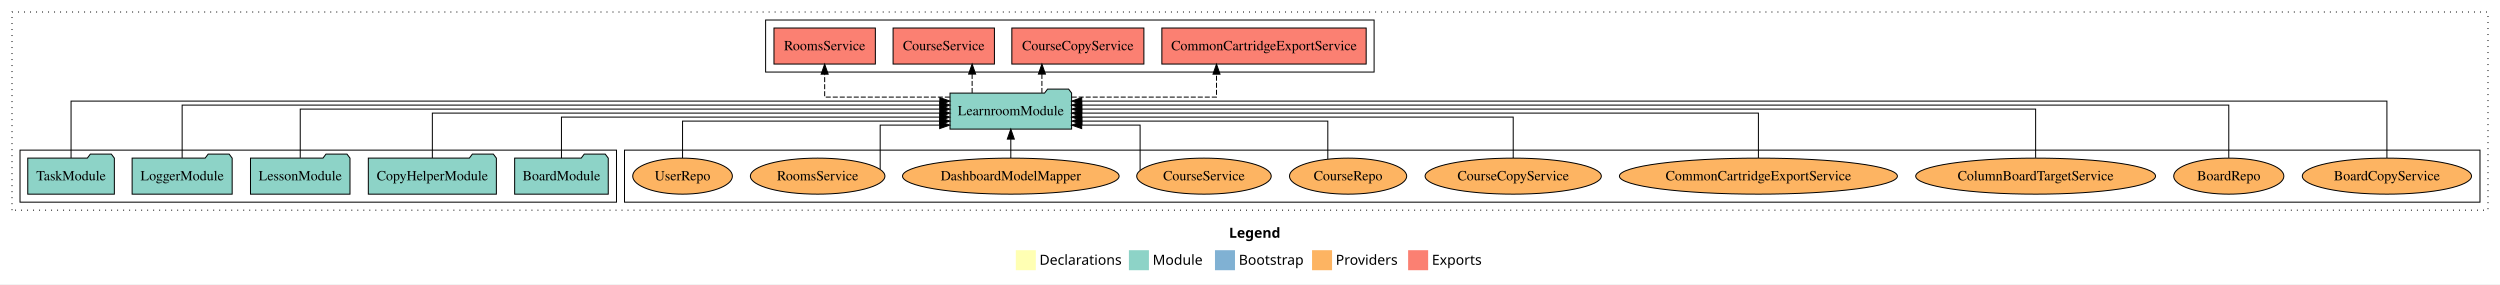
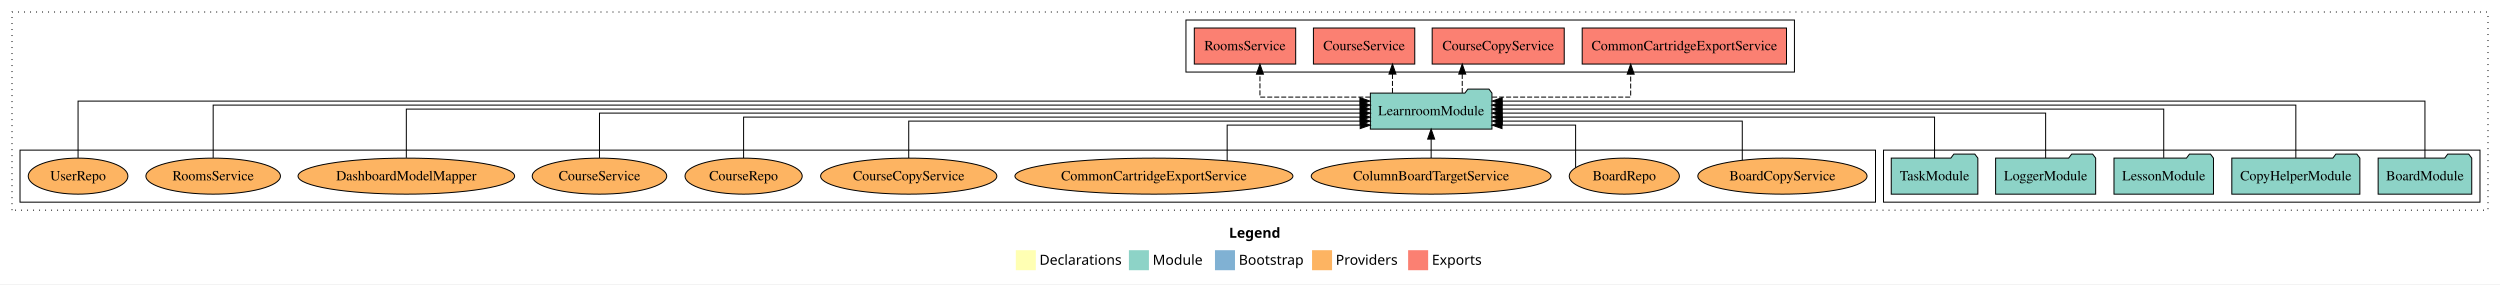
<svg xmlns="http://www.w3.org/2000/svg" width="2498pt" height="284pt" viewBox="0.00 0.00 2498.00 284.00">
  <g id="graph0" class="graph" transform="scale(1 1) rotate(0) translate(4 280)">
    <polygon fill="white" stroke="transparent" points="-4,4 -4,-280 2494,-280 2494,4 -4,4" />
    <text text-anchor="start" x="1224.01" y="-42.4" font-family="Times-12" font-weight="bold" font-size="14.00">Legend</text>
    <polygon fill="#ffffb3" stroke="transparent" points="1011,-10 1011,-30 1031,-30 1031,-10 1011,-10" />
    <text text-anchor="start" x="1034.63" y="-15.4" font-family="Times-12" font-size="14.00">  Declarations</text>
    <polygon fill="#8dd3c7" stroke="transparent" points="1124,-10 1124,-30 1144,-30 1144,-10 1124,-10" />
    <text text-anchor="start" x="1147.73" y="-15.4" font-family="Times-12" font-size="14.00">  Module</text>
    <polygon fill="#80b1d3" stroke="transparent" points="1210,-10 1210,-30 1230,-30 1230,-10 1210,-10" />
    <text text-anchor="start" x="1233.78" y="-15.4" font-family="Times-12" font-size="14.00">  Bootstrap</text>
    <polygon fill="#fdb462" stroke="transparent" points="1307,-10 1307,-30 1327,-30 1327,-10 1307,-10" />
    <text text-anchor="start" x="1330.67" y="-15.4" font-family="Times-12" font-size="14.00">  Providers</text>
    <polygon fill="#fb8072" stroke="transparent" points="1403,-10 1403,-30 1423,-30 1423,-10 1403,-10" />
    <text text-anchor="start" x="1426.73" y="-15.4" font-family="Times-12" font-size="14.00">  Exports</text>
    <g id="clust1" class="cluster">
      <polygon fill="none" stroke="black" stroke-dasharray="1,5" points="8,-70 8,-268 2482,-268 2482,-70 8,-70" />
    </g>
-     <g id="clust6" class="cluster">
-       <polygon fill="none" stroke="black" points="620,-78 620,-130 2474,-130 2474,-78 620,-78" />
-     </g>
    <g id="clust3" class="cluster">
-       <polygon fill="none" stroke="black" points="16,-78 16,-130 612,-130 612,-78 16,-78" />
+       <polygon fill="none" stroke="black" points="1878,-78 1878,-130 2474,-130 2474,-78 1878,-78" />
    </g>
    <g id="clust4" class="cluster">
-       <polygon fill="none" stroke="black" points="761,-208 761,-260 1369,-260 1369,-208 761,-208" />
+       <polygon fill="none" stroke="black" points="1181,-208 1181,-260 1789,-260 1789,-208 1181,-208" />
+     </g>
+     <g id="clust6" class="cluster">
+       <polygon fill="none" stroke="black" points="16,-78 16,-130 1870,-130 1870,-78 16,-78" />
    </g>
    <g id="node1" class="node">
-       <polygon fill="#8dd3c7" stroke="black" points="603.76,-122 600.76,-126 579.76,-126 576.76,-122 510.24,-122 510.24,-86 603.76,-86 603.76,-122" />
-       <text text-anchor="middle" x="557" y="-99.8" font-family="Times,serif" font-size="14.00">BoardModule</text>
+       <polygon fill="#8dd3c7" stroke="black" points="2465.76,-122 2462.76,-126 2441.76,-126 2438.76,-122 2372.24,-122 2372.24,-86 2465.76,-86 2465.76,-122" />
+       <text text-anchor="middle" x="2419" y="-99.8" font-family="Times,serif" font-size="14.00">BoardModule</text>
    </g>
    <g id="node6" class="node">
-       <polygon fill="#8dd3c7" stroke="black" points="1066.74,-187 1063.74,-191 1042.74,-191 1039.74,-187 945.26,-187 945.26,-151 1066.74,-151 1066.74,-187" />
-       <text text-anchor="middle" x="1006" y="-164.8" font-family="Times,serif" font-size="14.00">LearnroomModule</text>
+       <polygon fill="#8dd3c7" stroke="black" points="1486.74,-187 1483.74,-191 1462.74,-191 1459.74,-187 1365.26,-187 1365.26,-151 1486.74,-151 1486.74,-187" />
+       <text text-anchor="middle" x="1426" y="-164.8" font-family="Times,serif" font-size="14.00">LearnroomModule</text>
    </g>
    <g id="edge1" class="edge">
-       <path fill="none" stroke="black" d="M557,-122.02C557,-139.37 557,-163 557,-163 557,-163 934.98,-163 934.98,-163" />
-       <polygon fill="black" stroke="black" points="934.98,-166.5 944.98,-163 934.98,-159.5 934.98,-166.5" />
+       <path fill="none" stroke="black" d="M2419,-122.16C2419,-144.35 2419,-179 2419,-179 2419,-179 1496.99,-179 1496.99,-179" />
+       <polygon fill="black" stroke="black" points="1496.99,-175.5 1486.99,-179 1496.99,-182.5 1496.99,-175.5" />
    </g>
    <g id="node2" class="node">
-       <polygon fill="#8dd3c7" stroke="black" points="491.97,-122 488.97,-126 467.97,-126 464.97,-122 364.03,-122 364.03,-86 491.97,-86 491.97,-122" />
-       <text text-anchor="middle" x="428" y="-99.8" font-family="Times,serif" font-size="14.00">CopyHelperModule</text>
+       <polygon fill="#8dd3c7" stroke="black" points="2353.97,-122 2350.97,-126 2329.97,-126 2326.97,-122 2226.03,-122 2226.03,-86 2353.97,-86 2353.97,-122" />
+       <text text-anchor="middle" x="2290" y="-99.8" font-family="Times,serif" font-size="14.00">CopyHelperModule</text>
    </g>
    <g id="edge2" class="edge">
-       <path fill="none" stroke="black" d="M428,-122.22C428,-140.83 428,-167 428,-167 428,-167 935.24,-167 935.24,-167" />
-       <polygon fill="black" stroke="black" points="935.24,-170.5 945.24,-167 935.24,-163.5 935.24,-170.5" />
+       <path fill="none" stroke="black" d="M2290,-122.28C2290,-143.32 2290,-175 2290,-175 2290,-175 1496.75,-175 1496.75,-175" />
+       <polygon fill="black" stroke="black" points="1496.75,-171.5 1486.75,-175 1496.75,-178.5 1496.75,-171.5" />
    </g>
    <g id="node3" class="node">
-       <polygon fill="#8dd3c7" stroke="black" points="345.71,-122 342.71,-126 321.71,-126 318.71,-122 246.29,-122 246.29,-86 345.71,-86 345.71,-122" />
-       <text text-anchor="middle" x="296" y="-99.8" font-family="Times,serif" font-size="14.00">LessonModule</text>
+       <polygon fill="#8dd3c7" stroke="black" points="2207.71,-122 2204.71,-126 2183.71,-126 2180.71,-122 2108.29,-122 2108.29,-86 2207.71,-86 2207.71,-122" />
+       <text text-anchor="middle" x="2158" y="-99.8" font-family="Times,serif" font-size="14.00">LessonModule</text>
    </g>
    <g id="edge3" class="edge">
-       <path fill="none" stroke="black" d="M296,-122.31C296,-142.15 296,-171 296,-171 296,-171 935.16,-171 935.16,-171" />
-       <polygon fill="black" stroke="black" points="935.16,-174.5 945.16,-171 935.16,-167.5 935.16,-174.5" />
+       <path fill="none" stroke="black" d="M2158,-122.31C2158,-142.15 2158,-171 2158,-171 2158,-171 1496.84,-171 1496.84,-171" />
+       <polygon fill="black" stroke="black" points="1496.84,-167.5 1486.84,-171 1496.84,-174.5 1496.84,-167.5" />
    </g>
    <g id="node4" class="node">
-       <polygon fill="#8dd3c7" stroke="black" points="227.98,-122 224.98,-126 203.98,-126 200.98,-122 128.02,-122 128.02,-86 227.98,-86 227.98,-122" />
-       <text text-anchor="middle" x="178" y="-99.8" font-family="Times,serif" font-size="14.00">LoggerModule</text>
+       <polygon fill="#8dd3c7" stroke="black" points="2089.98,-122 2086.98,-126 2065.98,-126 2062.98,-122 1990.02,-122 1990.02,-86 2089.98,-86 2089.98,-122" />
+       <text text-anchor="middle" x="2040" y="-99.8" font-family="Times,serif" font-size="14.00">LoggerModule</text>
    </g>
    <g id="edge4" class="edge">
-       <path fill="none" stroke="black" d="M178,-122.28C178,-143.32 178,-175 178,-175 178,-175 935.12,-175 935.12,-175" />
-       <polygon fill="black" stroke="black" points="935.12,-178.5 945.12,-175 935.12,-171.5 935.12,-178.5" />
+       <path fill="none" stroke="black" d="M2040,-122.22C2040,-140.83 2040,-167 2040,-167 2040,-167 1496.83,-167 1496.83,-167" />
+       <polygon fill="black" stroke="black" points="1496.83,-163.5 1486.83,-167 1496.83,-170.5 1496.83,-163.5" />
    </g>
    <g id="node5" class="node">
-       <polygon fill="#8dd3c7" stroke="black" points="110.26,-122 107.26,-126 86.26,-126 83.26,-122 23.74,-122 23.74,-86 110.26,-86 110.26,-122" />
-       <text text-anchor="middle" x="67" y="-99.8" font-family="Times,serif" font-size="14.00">TaskModule</text>
+       <polygon fill="#8dd3c7" stroke="black" points="1972.26,-122 1969.26,-126 1948.26,-126 1945.26,-122 1885.74,-122 1885.74,-86 1972.26,-86 1972.26,-122" />
+       <text text-anchor="middle" x="1929" y="-99.8" font-family="Times,serif" font-size="14.00">TaskModule</text>
    </g>
    <g id="edge5" class="edge">
-       <path fill="none" stroke="black" d="M67,-122.16C67,-144.35 67,-179 67,-179 67,-179 935.11,-179 935.11,-179" />
-       <polygon fill="black" stroke="black" points="935.11,-182.5 945.11,-179 935.11,-175.5 935.11,-182.5" />
+       <path fill="none" stroke="black" d="M1929,-122.02C1929,-139.37 1929,-163 1929,-163 1929,-163 1496.92,-163 1496.92,-163" />
+       <polygon fill="black" stroke="black" points="1496.92,-159.5 1486.92,-163 1496.92,-166.5 1496.92,-159.5" />
    </g>
    <g id="node7" class="node">
-       <polygon fill="#fb8072" stroke="black" points="1361.07,-252 1156.93,-252 1156.93,-216 1361.07,-216 1361.07,-252" />
-       <text text-anchor="middle" x="1259" y="-229.8" font-family="Times,serif" font-size="14.00">CommonCartridgeExportService </text>
+       <polygon fill="#fb8072" stroke="black" points="1781.07,-252 1576.93,-252 1576.93,-216 1781.07,-216 1781.07,-252" />
+       <text text-anchor="middle" x="1679" y="-229.8" font-family="Times,serif" font-size="14.00">CommonCartridgeExportService </text>
    </g>
    <g id="edge6" class="edge">
-       <path fill="none" stroke="black" stroke-dasharray="5,2" d="M1066.83,-183C1127.44,-183 1211.53,-183 1211.53,-183 1211.53,-183 1211.53,-205.88 1211.53,-205.88" />
-       <polygon fill="black" stroke="black" points="1208.03,-205.88 1211.53,-215.88 1215.03,-205.88 1208.03,-205.88" />
+       <path fill="none" stroke="black" stroke-dasharray="5,2" d="M1486.9,-183C1545.53,-183 1625.37,-183 1625.37,-183 1625.37,-183 1625.37,-205.88 1625.37,-205.88" />
+       <polygon fill="black" stroke="black" points="1621.87,-205.88 1625.37,-215.88 1628.87,-205.88 1621.87,-205.88" />
    </g>
    <g id="node8" class="node">
-       <polygon fill="#fb8072" stroke="black" points="1138.97,-252 1007.03,-252 1007.03,-216 1138.97,-216 1138.97,-252" />
-       <text text-anchor="middle" x="1073" y="-229.8" font-family="Times,serif" font-size="14.00">CourseCopyService </text>
+       <polygon fill="#fb8072" stroke="black" points="1558.97,-252 1427.03,-252 1427.03,-216 1558.97,-216 1558.97,-252" />
+       <text text-anchor="middle" x="1493" y="-229.8" font-family="Times,serif" font-size="14.00">CourseCopyService </text>
    </g>
    <g id="edge7" class="edge">
-       <path fill="none" stroke="black" stroke-dasharray="5,2" d="M1037.07,-187.11C1037.07,-187.11 1037.07,-205.99 1037.07,-205.99" />
-       <polygon fill="black" stroke="black" points="1033.57,-205.99 1037.07,-215.99 1040.57,-205.99 1033.57,-205.99" />
+       <path fill="none" stroke="black" stroke-dasharray="5,2" d="M1457.07,-187.11C1457.07,-187.11 1457.07,-205.99 1457.07,-205.99" />
+       <polygon fill="black" stroke="black" points="1453.57,-205.99 1457.07,-215.99 1460.57,-205.99 1453.57,-205.99" />
    </g>
    <g id="node9" class="node">
-       <polygon fill="#fb8072" stroke="black" points="989.63,-252 888.37,-252 888.37,-216 989.63,-216 989.63,-252" />
-       <text text-anchor="middle" x="939" y="-229.8" font-family="Times,serif" font-size="14.00">CourseService </text>
+       <polygon fill="#fb8072" stroke="black" points="1409.63,-252 1308.37,-252 1308.37,-216 1409.63,-216 1409.63,-252" />
+       <text text-anchor="middle" x="1359" y="-229.8" font-family="Times,serif" font-size="14.00">CourseService </text>
    </g>
    <g id="edge8" class="edge">
-       <path fill="none" stroke="black" stroke-dasharray="5,2" d="M967.35,-187.11C967.35,-187.11 967.35,-205.99 967.35,-205.99" />
-       <polygon fill="black" stroke="black" points="963.85,-205.99 967.35,-215.99 970.85,-205.99 963.85,-205.99" />
+       <path fill="none" stroke="black" stroke-dasharray="5,2" d="M1387.35,-187.11C1387.35,-187.11 1387.35,-205.99 1387.35,-205.99" />
+       <polygon fill="black" stroke="black" points="1383.85,-205.99 1387.35,-215.99 1390.85,-205.99 1383.85,-205.99" />
    </g>
    <g id="node10" class="node">
-       <polygon fill="#fb8072" stroke="black" points="870.65,-252 769.35,-252 769.35,-216 870.65,-216 870.65,-252" />
-       <text text-anchor="middle" x="820" y="-229.8" font-family="Times,serif" font-size="14.00">RoomsService </text>
+       <polygon fill="#fb8072" stroke="black" points="1290.65,-252 1189.35,-252 1189.35,-216 1290.65,-216 1290.65,-252" />
+       <text text-anchor="middle" x="1240" y="-229.8" font-family="Times,serif" font-size="14.00">RoomsService </text>
    </g>
    <g id="edge9" class="edge">
-       <path fill="none" stroke="black" stroke-dasharray="5,2" d="M945.1,-183C890.85,-183 820,-183 820,-183 820,-183 820,-205.88 820,-205.88" />
-       <polygon fill="black" stroke="black" points="816.5,-205.88 820,-215.88 823.5,-205.88 816.5,-205.88" />
+       <path fill="none" stroke="black" stroke-dasharray="5,2" d="M1365.21,-183C1316.04,-183 1254.94,-183 1254.94,-183 1254.94,-183 1254.94,-205.88 1254.94,-205.88" />
+       <polygon fill="black" stroke="black" points="1251.44,-205.88 1254.94,-215.88 1258.44,-205.88 1251.44,-205.88" />
    </g>
    <g id="node11" class="node">
-       <ellipse fill="#fdb462" stroke="black" cx="2381" cy="-104" rx="84.53" ry="18" />
-       <text text-anchor="middle" x="2381" y="-99.8" font-family="Times,serif" font-size="14.00">BoardCopyService</text>
+       <ellipse fill="#fdb462" stroke="black" cx="1777" cy="-104" rx="84.53" ry="18" />
+       <text text-anchor="middle" x="1777" y="-99.8" font-family="Times,serif" font-size="14.00">BoardCopyService</text>
    </g>
    <g id="edge10" class="edge">
-       <path fill="none" stroke="black" d="M2381,-122.16C2381,-144.35 2381,-179 2381,-179 2381,-179 1076.86,-179 1076.86,-179" />
-       <polygon fill="black" stroke="black" points="1076.86,-175.5 1066.86,-179 1076.86,-182.5 1076.86,-175.5" />
+       <path fill="none" stroke="black" d="M1736.88,-119.91C1736.88,-136.15 1736.88,-159 1736.88,-159 1736.88,-159 1497.05,-159 1497.05,-159" />
+       <polygon fill="black" stroke="black" points="1497.05,-155.5 1487.05,-159 1497.05,-162.5 1497.05,-155.5" />
    </g>
    <g id="node12" class="node">
-       <ellipse fill="#fdb462" stroke="black" cx="2223" cy="-104" rx="55.04" ry="18" />
-       <text text-anchor="middle" x="2223" y="-99.8" font-family="Times,serif" font-size="14.00">BoardRepo</text>
+       <ellipse fill="#fdb462" stroke="black" cx="1619" cy="-104" rx="55.04" ry="18" />
+       <text text-anchor="middle" x="1619" y="-99.8" font-family="Times,serif" font-size="14.00">BoardRepo</text>
    </g>
    <g id="edge11" class="edge">
-       <path fill="none" stroke="black" d="M2223,-122.28C2223,-143.32 2223,-175 2223,-175 2223,-175 1076.77,-175 1076.77,-175" />
-       <polygon fill="black" stroke="black" points="1076.77,-171.5 1066.77,-175 1076.77,-178.5 1076.77,-171.5" />
+       <path fill="none" stroke="black" d="M1570.35,-112.42C1570.35,-126.91 1570.35,-155 1570.35,-155 1570.35,-155 1496.8,-155 1496.8,-155" />
+       <polygon fill="black" stroke="black" points="1496.8,-151.5 1486.8,-155 1496.8,-158.5 1496.8,-151.5" />
    </g>
    <g id="node13" class="node">
-       <ellipse fill="#fdb462" stroke="black" cx="2030" cy="-104" rx="119.82" ry="18" />
-       <text text-anchor="middle" x="2030" y="-99.8" font-family="Times,serif" font-size="14.00">ColumnBoardTargetService</text>
+       <ellipse fill="#fdb462" stroke="black" cx="1426" cy="-104" rx="119.82" ry="18" />
+       <text text-anchor="middle" x="1426" y="-99.8" font-family="Times,serif" font-size="14.00">ColumnBoardTargetService</text>
    </g>
    <g id="edge12" class="edge">
-       <path fill="none" stroke="black" d="M2030,-122.31C2030,-142.15 2030,-171 2030,-171 2030,-171 1076.99,-171 1076.99,-171" />
-       <polygon fill="black" stroke="black" points="1076.99,-167.5 1066.99,-171 1076.99,-174.5 1076.99,-167.5" />
+       <path fill="none" stroke="black" d="M1426,-122.11C1426,-122.11 1426,-140.99 1426,-140.99" />
+       <polygon fill="black" stroke="black" points="1422.5,-140.99 1426,-150.99 1429.5,-140.99 1422.5,-140.99" />
    </g>
    <g id="node14" class="node">
-       <ellipse fill="#fdb462" stroke="black" cx="1753" cy="-104" rx="138.89" ry="18" />
-       <text text-anchor="middle" x="1753" y="-99.8" font-family="Times,serif" font-size="14.00">CommonCartridgeExportService</text>
+       <ellipse fill="#fdb462" stroke="black" cx="1149" cy="-104" rx="138.89" ry="18" />
+       <text text-anchor="middle" x="1149" y="-99.8" font-family="Times,serif" font-size="14.00">CommonCartridgeExportService</text>
    </g>
    <g id="edge13" class="edge">
-       <path fill="none" stroke="black" d="M1753,-122.22C1753,-140.83 1753,-167 1753,-167 1753,-167 1076.81,-167 1076.81,-167" />
-       <polygon fill="black" stroke="black" points="1076.81,-163.5 1066.81,-167 1076.81,-170.5 1076.81,-163.5" />
+       <path fill="none" stroke="black" d="M1222.18,-119.3C1222.18,-134.32 1222.18,-155 1222.18,-155 1222.18,-155 1355.12,-155 1355.12,-155" />
+       <polygon fill="black" stroke="black" points="1355.12,-158.5 1365.12,-155 1355.12,-151.5 1355.12,-158.5" />
    </g>
    <g id="node15" class="node">
-       <ellipse fill="#fdb462" stroke="black" cx="1508" cy="-104" rx="88.04" ry="18" />
-       <text text-anchor="middle" x="1508" y="-99.8" font-family="Times,serif" font-size="14.00">CourseCopyService</text>
+       <ellipse fill="#fdb462" stroke="black" cx="904" cy="-104" rx="88.04" ry="18" />
+       <text text-anchor="middle" x="904" y="-99.8" font-family="Times,serif" font-size="14.00">CourseCopyService</text>
    </g>
    <g id="edge14" class="edge">
-       <path fill="none" stroke="black" d="M1508,-122.02C1508,-139.37 1508,-163 1508,-163 1508,-163 1076.8,-163 1076.8,-163" />
-       <polygon fill="black" stroke="black" points="1076.8,-159.5 1066.8,-163 1076.8,-166.5 1076.8,-159.5" />
+       <path fill="none" stroke="black" d="M904,-122.01C904,-138.05 904,-159 904,-159 904,-159 1355.1,-159 1355.1,-159" />
+       <polygon fill="black" stroke="black" points="1355.1,-162.5 1365.1,-159 1355.1,-155.5 1355.1,-162.5" />
    </g>
    <g id="node16" class="node">
-       <ellipse fill="#fdb462" stroke="black" cx="1343" cy="-104" rx="58.55" ry="18" />
-       <text text-anchor="middle" x="1343" y="-99.8" font-family="Times,serif" font-size="14.00">CourseRepo</text>
+       <ellipse fill="#fdb462" stroke="black" cx="739" cy="-104" rx="58.55" ry="18" />
+       <text text-anchor="middle" x="739" y="-99.8" font-family="Times,serif" font-size="14.00">CourseRepo</text>
    </g>
    <g id="edge15" class="edge">
-       <path fill="none" stroke="black" d="M1322.75,-121.1C1322.75,-137.25 1322.75,-159 1322.75,-159 1322.75,-159 1077.07,-159 1077.07,-159" />
-       <polygon fill="black" stroke="black" points="1077.07,-155.5 1067.07,-159 1077.07,-162.5 1077.07,-155.5" />
+       <path fill="none" stroke="black" d="M739,-122.02C739,-139.37 739,-163 739,-163 739,-163 1355.03,-163 1355.03,-163" />
+       <polygon fill="black" stroke="black" points="1355.03,-166.5 1365.03,-163 1355.03,-159.5 1355.03,-166.5" />
    </g>
    <g id="node17" class="node">
-       <ellipse fill="#fdb462" stroke="black" cx="1199" cy="-104" rx="67.19" ry="18" />
-       <text text-anchor="middle" x="1199" y="-99.8" font-family="Times,serif" font-size="14.00">CourseService</text>
+       <ellipse fill="#fdb462" stroke="black" cx="595" cy="-104" rx="67.19" ry="18" />
+       <text text-anchor="middle" x="595" y="-99.8" font-family="Times,serif" font-size="14.00">CourseService</text>
    </g>
    <g id="edge16" class="edge">
-       <path fill="none" stroke="black" d="M1135.19,-109.85C1135.19,-123.25 1135.19,-155 1135.19,-155 1135.19,-155 1076.81,-155 1076.81,-155" />
-       <polygon fill="black" stroke="black" points="1076.81,-151.5 1066.81,-155 1076.81,-158.5 1076.81,-151.5" />
+       <path fill="none" stroke="black" d="M595,-122.22C595,-140.83 595,-167 595,-167 595,-167 1355.23,-167 1355.23,-167" />
+       <polygon fill="black" stroke="black" points="1355.23,-170.5 1365.23,-167 1355.23,-163.5 1355.23,-170.5" />
    </g>
    <g id="node18" class="node">
-       <ellipse fill="#fdb462" stroke="black" cx="1006" cy="-104" rx="108.21" ry="18" />
-       <text text-anchor="middle" x="1006" y="-99.8" font-family="Times,serif" font-size="14.00">DashboardModelMapper</text>
+       <ellipse fill="#fdb462" stroke="black" cx="402" cy="-104" rx="108.21" ry="18" />
+       <text text-anchor="middle" x="402" y="-99.8" font-family="Times,serif" font-size="14.00">DashboardModelMapper</text>
    </g>
    <g id="edge17" class="edge">
-       <path fill="none" stroke="black" d="M1006,-122.11C1006,-122.11 1006,-140.99 1006,-140.99" />
-       <polygon fill="black" stroke="black" points="1002.5,-140.99 1006,-150.99 1009.5,-140.99 1002.5,-140.99" />
+       <path fill="none" stroke="black" d="M402,-122.31C402,-142.15 402,-171 402,-171 402,-171 1355.01,-171 1355.01,-171" />
+       <polygon fill="black" stroke="black" points="1355.01,-174.5 1365.01,-171 1355.01,-167.5 1355.01,-174.5" />
    </g>
    <g id="node19" class="node">
-       <ellipse fill="#fdb462" stroke="black" cx="813" cy="-104" rx="67.21" ry="18" />
-       <text text-anchor="middle" x="813" y="-99.8" font-family="Times,serif" font-size="14.00">RoomsService</text>
+       <ellipse fill="#fdb462" stroke="black" cx="209" cy="-104" rx="67.21" ry="18" />
+       <text text-anchor="middle" x="209" y="-99.8" font-family="Times,serif" font-size="14.00">RoomsService</text>
    </g>
    <g id="edge18" class="edge">
-       <path fill="none" stroke="black" d="M875.47,-111.09C875.47,-125.1 875.47,-155 875.47,-155 875.47,-155 934.94,-155 934.94,-155" />
-       <polygon fill="black" stroke="black" points="934.94,-158.5 944.94,-155 934.94,-151.5 934.94,-158.5" />
+       <path fill="none" stroke="black" d="M209,-122.28C209,-143.32 209,-175 209,-175 209,-175 1355.23,-175 1355.23,-175" />
+       <polygon fill="black" stroke="black" points="1355.23,-178.5 1365.23,-175 1355.23,-171.5 1355.23,-178.5" />
    </g>
    <g id="node20" class="node">
-       <ellipse fill="#fdb462" stroke="black" cx="678" cy="-104" rx="49.8" ry="18" />
-       <text text-anchor="middle" x="678" y="-99.8" font-family="Times,serif" font-size="14.00">UserRepo</text>
+       <ellipse fill="#fdb462" stroke="black" cx="74" cy="-104" rx="49.8" ry="18" />
+       <text text-anchor="middle" x="74" y="-99.8" font-family="Times,serif" font-size="14.00">UserRepo</text>
    </g>
    <g id="edge19" class="edge">
-       <path fill="none" stroke="black" d="M678,-122.01C678,-138.05 678,-159 678,-159 678,-159 935.07,-159 935.07,-159" />
-       <polygon fill="black" stroke="black" points="935.07,-162.5 945.07,-159 935.07,-155.5 935.07,-162.5" />
+       <path fill="none" stroke="black" d="M74,-122.16C74,-144.35 74,-179 74,-179 74,-179 1354.84,-179 1354.84,-179" />
+       <polygon fill="black" stroke="black" points="1354.84,-182.5 1364.84,-179 1354.84,-175.5 1354.84,-182.5" />
    </g>
  </g>
</svg>
